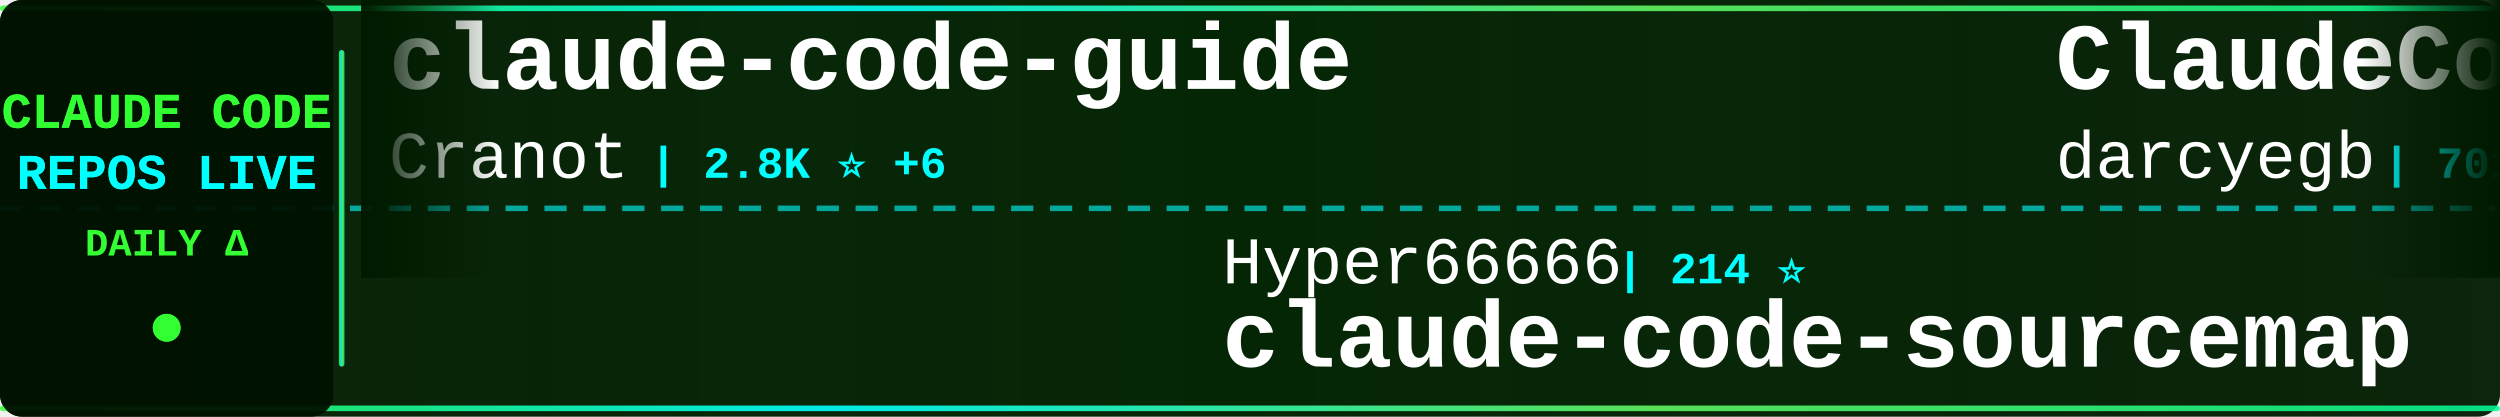
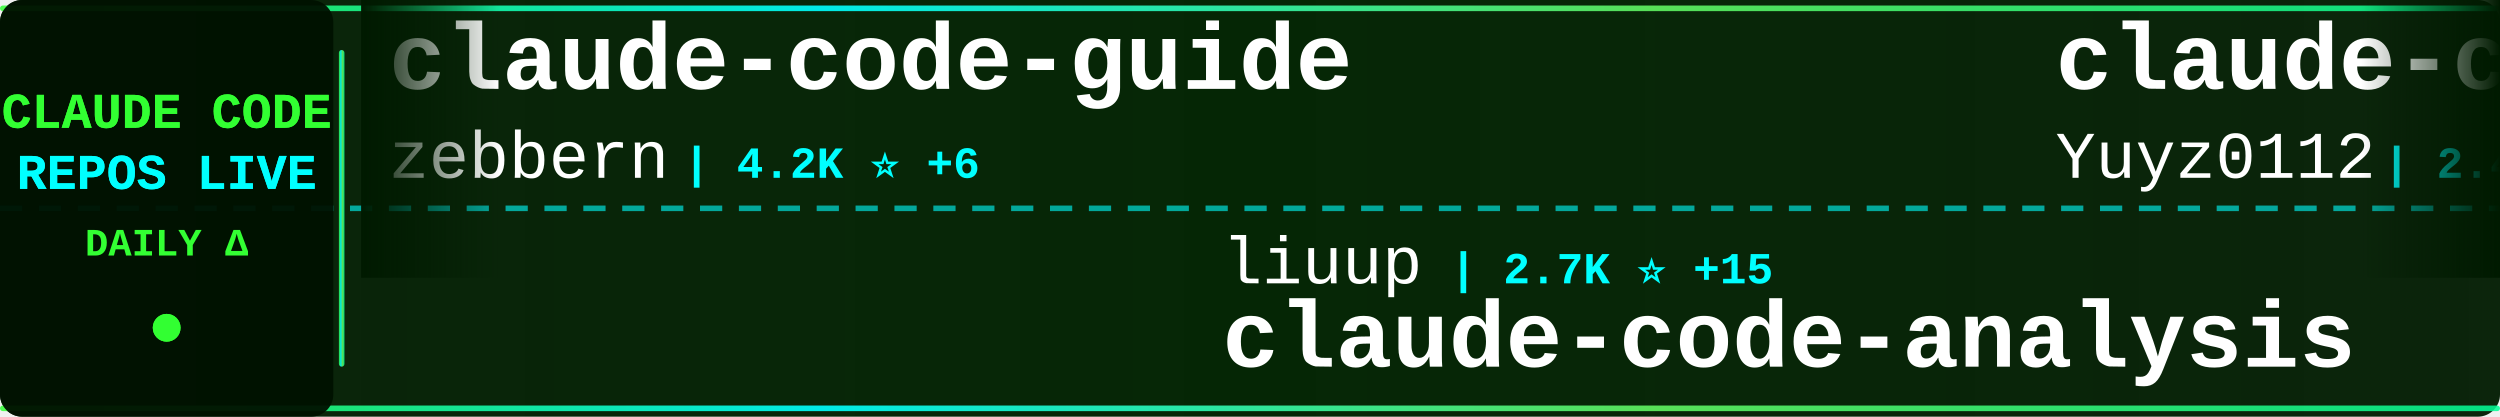
<svg xmlns="http://www.w3.org/2000/svg" width="900" height="150">
  <defs>
    <linearGradient id="tickerBg" x1="0%" y1="0%" x2="100%" y2="0%">
      <stop offset="0%" style="stop-color:#001a00;stop-opacity:0.95" />
      <stop offset="50%" style="stop-color:#002200;stop-opacity:0.98" />
      <stop offset="100%" style="stop-color:#001a00;stop-opacity:0.95" />
    </linearGradient>
    <linearGradient id="borderGrad" x1="0%" y1="0%" x2="100%" y2="0%">
      <stop offset="0%" style="stop-color:#33ff33;stop-opacity:0.85">
        <animate attributeName="stop-opacity" values="0.85;1;0.85" dur="2s" repeatCount="indefinite" />
      </stop>
      <stop offset="33%" style="stop-color:#00ffff;stop-opacity:0.9">
        <animate attributeName="stop-opacity" values="0.9;1;0.9" dur="2.2s" repeatCount="indefinite" />
      </stop>
      <stop offset="66%" style="stop-color:#66ff66;stop-opacity:0.85">
        <animate attributeName="stop-opacity" values="0.85;1;0.85" dur="1.8s" repeatCount="indefinite" />
      </stop>
      <stop offset="100%" style="stop-color:#00ff99;stop-opacity:0.85">
        <animate attributeName="stop-opacity" values="0.85;1;0.85" dur="2s" repeatCount="indefinite" />
      </stop>
    </linearGradient>
    <filter id="textGlow">
      <feGaussianBlur stdDeviation="0.1" result="coloredBlur" />
      <feMerge>
        <feMergeNode in="coloredBlur" />
        <feMergeNode in="SourceGraphic" />
      </feMerge>
    </filter>
    <filter id="metricGlow">
      <feGaussianBlur stdDeviation="0.2" result="coloredBlur" />
      <feMerge>
        <feMergeNode in="coloredBlur" />
        <feMergeNode in="SourceGraphic" />
      </feMerge>
    </filter>
    <linearGradient id="leftFade" x1="0%" y1="0%" x2="100%" y2="0%">
      <stop offset="0%" style="stop-color:#001a00;stop-opacity:1" />
      <stop offset="100%" style="stop-color:#001a00;stop-opacity:0" />
    </linearGradient>
    <linearGradient id="rightFade" x1="0%" y1="0%" x2="100%" y2="0%">
      <stop offset="0%" style="stop-color:#001a00;stop-opacity:0" />
      <stop offset="100%" style="stop-color:#001a00;stop-opacity:1" />
    </linearGradient>
  </defs>
  <rect width="900" height="150" fill="url(#tickerBg)" rx="8" />
  <rect x="0" y="2" width="900" height="2" fill="url(#borderGrad)" rx="1" />
  <rect x="0" y="146" width="900" height="2" fill="url(#borderGrad)" rx="1" />
  <line x1="0" y1="75" x2="900" y2="75" stroke="#00ffff" stroke-width="2" stroke-dasharray="8 6" opacity="0.6" />
  <rect x="0" y="0" width="120" height="150" fill="#001100" opacity="0.95" rx="8" />
  <text x="60" y="46" font-family="'Courier New', monospace" font-size="18" font-weight="bold" fill="#33ff33" text-anchor="middle" filter="url(#textGlow)">
    CLAUDE CODE
  </text>
  <text x="60" y="68" font-family="'Courier New', monospace" font-size="18" font-weight="bold" fill="#00ffff" text-anchor="middle" filter="url(#textGlow)">
    REPOS LIVE
  </text>
  <text x="60" y="92" font-family="'Courier New', monospace" font-size="14" font-weight="bold" fill="#33ff33" text-anchor="middle">
    DAILY Δ
  </text>
  <circle cx="60" cy="118" r="5" fill="#33ff33" filter="url(#metricGlow)">
    <animate attributeName="r" values="4;6;4" dur="1.5s" repeatCount="indefinite" />
    <animate attributeName="opacity" values="0.6;1;0.6" dur="1.5s" repeatCount="indefinite" />
  </circle>
  <rect x="122" y="18" width="2" height="114" fill="url(#borderGrad)" rx="1" />
  <clipPath id="tickerClip">
    <rect x="130" y="0" width="770" height="150" />
  </clipPath>
  <g clip-path="url(#tickerClip)">
    <g id="tickerItems">
      <animateTransform attributeName="transform" attributeType="XML" type="translate" from="0 0" to="-3000 0" dur="54s" repeatCount="indefinite" />
      <g transform="translate(0, 0)">
        <text x="140" y="32" font-family="'Courier New', monospace" font-size="34" font-weight="bold" fill="#ffffff">claude-code-guide</text>
-         <text x="140" y="64" font-family="'Courier New', monospace" font-size="24" font-weight="normal" fill="#ffffff" opacity="1.0">Cranot</text>
-         <text x="234" y="64" font-family="'Courier New', monospace" font-size="16" font-weight="bold" fill="#00ffff"> | 2.8K ⭐ +6</text>
+         <text x="140" y="64" font-family="'Courier New', monospace" font-size="24" font-weight="normal" fill="#ffffff" opacity="1.0">zebbern</text>
+         <text x="246" y="64" font-family="'Courier New', monospace" font-size="16" font-weight="bold" fill="#00ffff"> | 4.2K ⭐ +6</text>
      </g>
      <g transform="translate(300, 0)">
-         <text x="140" y="102" font-family="'Courier New', monospace" font-size="24" font-weight="normal" fill="#ffffff" opacity="1.0">Hyper66666</text>
-         <text x="282" y="102" font-family="'Courier New', monospace" font-size="16" font-weight="bold" fill="#00ffff"> | 214 ⭐</text>
-         <text x="140" y="132" font-family="'Courier New', monospace" font-size="34" font-weight="bold" fill="#ffffff">claude-code-sourcemap</text>
+         <text x="140" y="102" font-family="'Courier New', monospace" font-size="24" font-weight="normal" fill="#ffffff" opacity="1.0">liuup</text>
+         <text x="222" y="102" font-family="'Courier New', monospace" font-size="16" font-weight="bold" fill="#00ffff"> | 2.7K ⭐ +15</text>
+         <text x="140" y="132" font-family="'Courier New', monospace" font-size="34" font-weight="bold" fill="#ffffff">claude-code-analysis</text>
      </g>
      <g transform="translate(600, 0)">
-         <text x="140" y="32" font-family="'Courier New', monospace" font-size="34" font-weight="bold" fill="#ffffff">ClaudeCodeAgents</text>
-         <text x="140" y="64" font-family="'Courier New', monospace" font-size="24" font-weight="normal" fill="#ffffff" opacity="1.0">darcyegb</text>
-         <text x="258" y="64" font-family="'Courier New', monospace" font-size="16" font-weight="bold" fill="#00ffff"> | 701 ⭐</text>
+         <text x="140" y="32" font-family="'Courier New', monospace" font-size="34" font-weight="bold" fill="#ffffff">claude-code-reverse</text>
+         <text x="140" y="64" font-family="'Courier New', monospace" font-size="24" font-weight="normal" fill="#ffffff" opacity="1.0">Yuyz0112</text>
+         <text x="258" y="64" font-family="'Courier New', monospace" font-size="16" font-weight="bold" fill="#00ffff"> | 2.4K ⭐</text>
      </g>
      <g transform="translate(900, 0)">
-         <text x="140" y="102" font-family="'Courier New', monospace" font-size="24" font-weight="normal" fill="#ffffff" opacity="1.0">zstmfhy</text>
-         <text x="246" y="102" font-family="'Courier New', monospace" font-size="16" font-weight="bold" fill="#00ffff"> | 190 ⭐</text>
-         <text x="140" y="132" font-family="'Courier New', monospace" font-size="34" font-weight="bold" fill="#ffffff">Claude-code</text>
+         <text x="140" y="102" font-family="'Courier New', monospace" font-size="24" font-weight="normal" fill="#ffffff" opacity="1.0">Windy3f3f3f3f</text>
+         <text x="318" y="102" font-family="'Courier New', monospace" font-size="16" font-weight="bold" fill="#00ffff"> | 2.4K ⭐ +11</text>
+         <text x="140" y="132" font-family="'Courier New', monospace" font-size="34" font-weight="bold" fill="#ffffff">how-claude-code-works</text>
      </g>
      <g transform="translate(1200, 0)">
-         <text x="140" y="32" font-family="'Courier New', monospace" font-size="34" font-weight="bold" fill="#ffffff">claude-code-engineering</text>
-         <text x="140" y="64" font-family="'Courier New', monospace" font-size="24" font-weight="normal" fill="#ffffff" opacity="1.0">huangjia2019</text>
-         <text x="306" y="64" font-family="'Courier New', monospace" font-size="16" font-weight="bold" fill="#00ffff"> | 695 ⭐ +4</text>
+         <text x="140" y="32" font-family="'Courier New', monospace" font-size="34" font-weight="bold" fill="#ffffff">Claude-Code</text>
+         <text x="140" y="64" font-family="'Courier New', monospace" font-size="24" font-weight="normal" fill="#ffffff" opacity="1.0">pengchengneo</text>
+         <text x="306" y="64" font-family="'Courier New', monospace" font-size="16" font-weight="bold" fill="#00ffff"> | 1.4K ⭐ +4</text>
      </g>
      <g transform="translate(1500, 0)">
-         <text x="140" y="102" font-family="'Courier New', monospace" font-size="24" font-weight="normal" fill="#ffffff" opacity="1.0">luyao618</text>
-         <text x="258" y="102" font-family="'Courier New', monospace" font-size="16" font-weight="bold" fill="#00ffff"> | 1.4K ⭐ +4</text>
-         <text x="140" y="132" font-family="'Courier New', monospace" font-size="34" font-weight="bold" fill="#ffffff">Claude-Code-Source-Study</text>
+         <text x="140" y="102" font-family="'Courier New', monospace" font-size="24" font-weight="normal" fill="#ffffff" opacity="1.0">jeremylongshore</text>
+         <text x="342" y="102" font-family="'Courier New', monospace" font-size="16" font-weight="bold" fill="#00ffff"> | 2.2K ⭐ +5</text>
+         <text x="140" y="132" font-family="'Courier New', monospace" font-size="34" font-weight="bold" fill="#ffffff">claude-code-plugins-plus...</text>
      </g>
      <g transform="translate(1800, 0)">
-         <text x="140" y="32" font-family="'Courier New', monospace" font-size="34" font-weight="bold" fill="#ffffff">claude-code-hooks-master...</text>
-         <text x="140" y="64" font-family="'Courier New', monospace" font-size="24" font-weight="normal" fill="#ffffff" opacity="1.0">disler</text>
-         <text x="234" y="64" font-family="'Courier New', monospace" font-size="16" font-weight="bold" fill="#00ffff"> | 3.7K ⭐ +3</text>
+         <text x="140" y="32" font-family="'Courier New', monospace" font-size="34" font-weight="bold" fill="#ffffff">claude-code-source</text>
+         <text x="140" y="64" font-family="'Courier New', monospace" font-size="24" font-weight="normal" fill="#ffffff" opacity="1.0">AprilNEA</text>
+         <text x="258" y="64" font-family="'Courier New', monospace" font-size="16" font-weight="bold" fill="#00ffff"> | 384 ⭐</text>
      </g>
      <g transform="translate(2100, 0)">
-         <text x="140" y="102" font-family="'Courier New', monospace" font-size="24" font-weight="normal" fill="#ffffff" opacity="1.0">affaan-m</text>
-         <text x="258" y="102" font-family="'Courier New', monospace" font-size="16" font-weight="bold" fill="#00ffff"> | 190.5K ⭐ +1.5K</text>
-         <text x="140" y="132" font-family="'Courier New', monospace" font-size="34" font-weight="bold" fill="#ffffff">ECC</text>
+         <text x="140" y="102" font-family="'Courier New', monospace" font-size="24" font-weight="normal" fill="#ffffff" opacity="1.0">Yeachan-Heo</text>
+         <text x="294" y="102" font-family="'Courier New', monospace" font-size="16" font-weight="bold" fill="#00ffff"> | 34.8K ⭐ +78</text>
+         <text x="140" y="132" font-family="'Courier New', monospace" font-size="34" font-weight="bold" fill="#ffffff">oh-my-claudecode</text>
      </g>
      <g transform="translate(2400, 0)">
-         <text x="140" y="32" font-family="'Courier New', monospace" font-size="34" font-weight="bold" fill="#ffffff">Claude-Code-Workflow</text>
-         <text x="140" y="64" font-family="'Courier New', monospace" font-size="24" font-weight="normal" fill="#ffffff" opacity="1.0">catlog22</text>
-         <text x="258" y="64" font-family="'Courier New', monospace" font-size="16" font-weight="bold" fill="#00ffff"> | 2.0K ⭐ +3</text>
+         <text x="140" y="32" font-family="'Courier New', monospace" font-size="34" font-weight="bold" fill="#ffffff">pi-vs-claude-code</text>
+         <text x="140" y="64" font-family="'Courier New', monospace" font-size="24" font-weight="normal" fill="#ffffff" opacity="1.0">disler</text>
+         <text x="234" y="64" font-family="'Courier New', monospace" font-size="16" font-weight="bold" fill="#00ffff"> | 1.2K ⭐ +13</text>
      </g>
      <g transform="translate(2700, 0)">
-         <text x="140" y="102" font-family="'Courier New', monospace" font-size="24" font-weight="normal" fill="#ffffff" opacity="1.0">repowise-dev</text>
-         <text x="306" y="102" font-family="'Courier New', monospace" font-size="16" font-weight="bold" fill="#00ffff"> | 1.1K ⭐ +3</text>
-         <text x="140" y="132" font-family="'Courier New', monospace" font-size="34" font-weight="bold" fill="#ffffff">claude-code-prompts</text>
+         <text x="140" y="102" font-family="'Courier New', monospace" font-size="24" font-weight="normal" fill="#ffffff" opacity="1.0">alejandrobalderas</text>
+         <text x="366" y="102" font-family="'Courier New', monospace" font-size="16" font-weight="bold" fill="#00ffff"> | 2.1K ⭐ +4</text>
+         <text x="140" y="132" font-family="'Courier New', monospace" font-size="34" font-weight="bold" fill="#ffffff">claude-code-from-source</text>
      </g>
      <g transform="translate(3000, 0)">
        <text x="140" y="32" font-family="'Courier New', monospace" font-size="34" font-weight="bold" fill="#ffffff">claude-code-guide</text>
-         <text x="140" y="64" font-family="'Courier New', monospace" font-size="24" font-weight="normal" fill="#ffffff" opacity="1.0">Cranot</text>
-         <text x="234" y="64" font-family="'Courier New', monospace" font-size="16" font-weight="bold" fill="#00ffff"> | 2.8K ⭐ +6</text>
+         <text x="140" y="64" font-family="'Courier New', monospace" font-size="24" font-weight="normal" fill="#ffffff" opacity="1.0">zebbern</text>
+         <text x="246" y="64" font-family="'Courier New', monospace" font-size="16" font-weight="bold" fill="#00ffff"> | 4.2K ⭐ +6</text>
      </g>
      <g transform="translate(3300, 0)">
-         <text x="140" y="102" font-family="'Courier New', monospace" font-size="24" font-weight="normal" fill="#ffffff" opacity="1.0">Hyper66666</text>
-         <text x="282" y="102" font-family="'Courier New', monospace" font-size="16" font-weight="bold" fill="#00ffff"> | 214 ⭐</text>
-         <text x="140" y="132" font-family="'Courier New', monospace" font-size="34" font-weight="bold" fill="#ffffff">claude-code-sourcemap</text>
+         <text x="140" y="102" font-family="'Courier New', monospace" font-size="24" font-weight="normal" fill="#ffffff" opacity="1.0">liuup</text>
+         <text x="222" y="102" font-family="'Courier New', monospace" font-size="16" font-weight="bold" fill="#00ffff"> | 2.7K ⭐ +15</text>
+         <text x="140" y="132" font-family="'Courier New', monospace" font-size="34" font-weight="bold" fill="#ffffff">claude-code-analysis</text>
      </g>
      <g transform="translate(3600, 0)">
-         <text x="140" y="32" font-family="'Courier New', monospace" font-size="34" font-weight="bold" fill="#ffffff">ClaudeCodeAgents</text>
-         <text x="140" y="64" font-family="'Courier New', monospace" font-size="24" font-weight="normal" fill="#ffffff" opacity="1.0">darcyegb</text>
-         <text x="258" y="64" font-family="'Courier New', monospace" font-size="16" font-weight="bold" fill="#00ffff"> | 701 ⭐</text>
+         <text x="140" y="32" font-family="'Courier New', monospace" font-size="34" font-weight="bold" fill="#ffffff">claude-code-reverse</text>
+         <text x="140" y="64" font-family="'Courier New', monospace" font-size="24" font-weight="normal" fill="#ffffff" opacity="1.0">Yuyz0112</text>
+         <text x="258" y="64" font-family="'Courier New', monospace" font-size="16" font-weight="bold" fill="#00ffff"> | 2.4K ⭐</text>
      </g>
      <g transform="translate(3900, 0)">
-         <text x="140" y="102" font-family="'Courier New', monospace" font-size="24" font-weight="normal" fill="#ffffff" opacity="1.0">zstmfhy</text>
-         <text x="246" y="102" font-family="'Courier New', monospace" font-size="16" font-weight="bold" fill="#00ffff"> | 190 ⭐</text>
-         <text x="140" y="132" font-family="'Courier New', monospace" font-size="34" font-weight="bold" fill="#ffffff">Claude-code</text>
+         <text x="140" y="102" font-family="'Courier New', monospace" font-size="24" font-weight="normal" fill="#ffffff" opacity="1.0">Windy3f3f3f3f</text>
+         <text x="318" y="102" font-family="'Courier New', monospace" font-size="16" font-weight="bold" fill="#00ffff"> | 2.4K ⭐ +11</text>
+         <text x="140" y="132" font-family="'Courier New', monospace" font-size="34" font-weight="bold" fill="#ffffff">how-claude-code-works</text>
      </g>
    </g>
  </g>
  <rect x="130" y="0" width="50" height="100" fill="url(#leftFade)" />
  <rect x="850" y="0" width="50" height="100" fill="url(#rightFade)" />
</svg>
